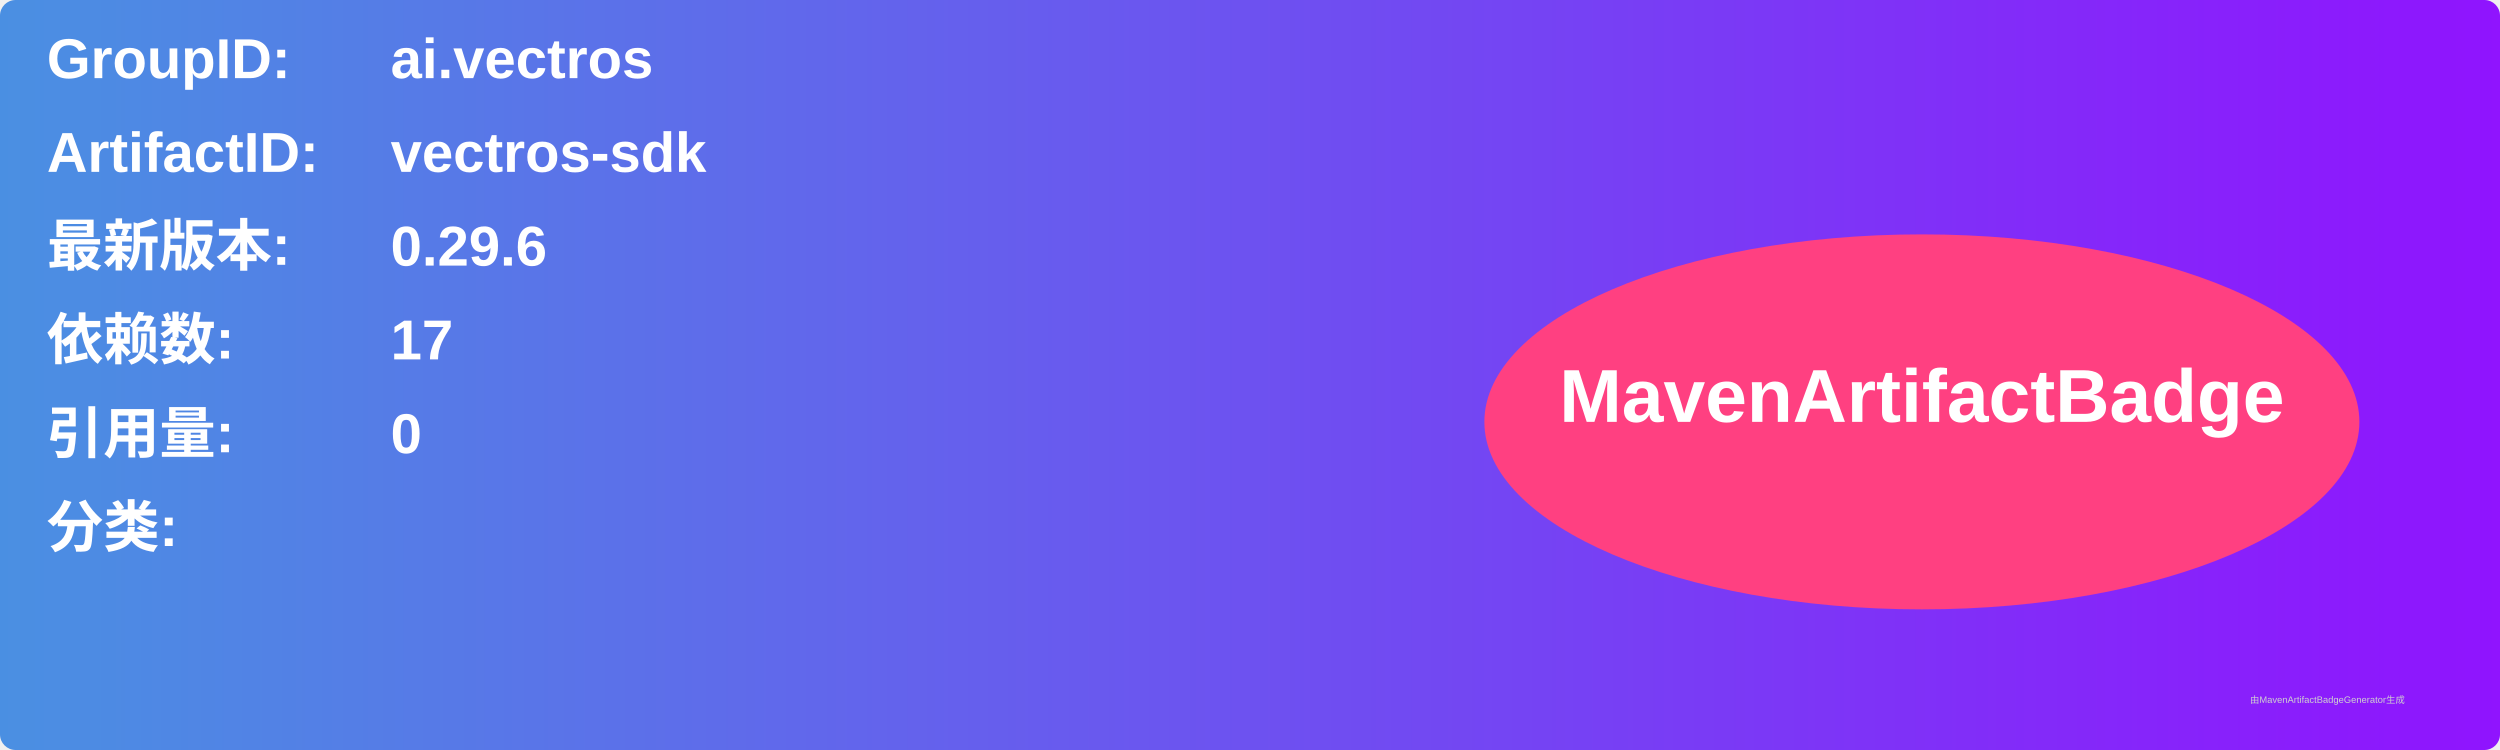
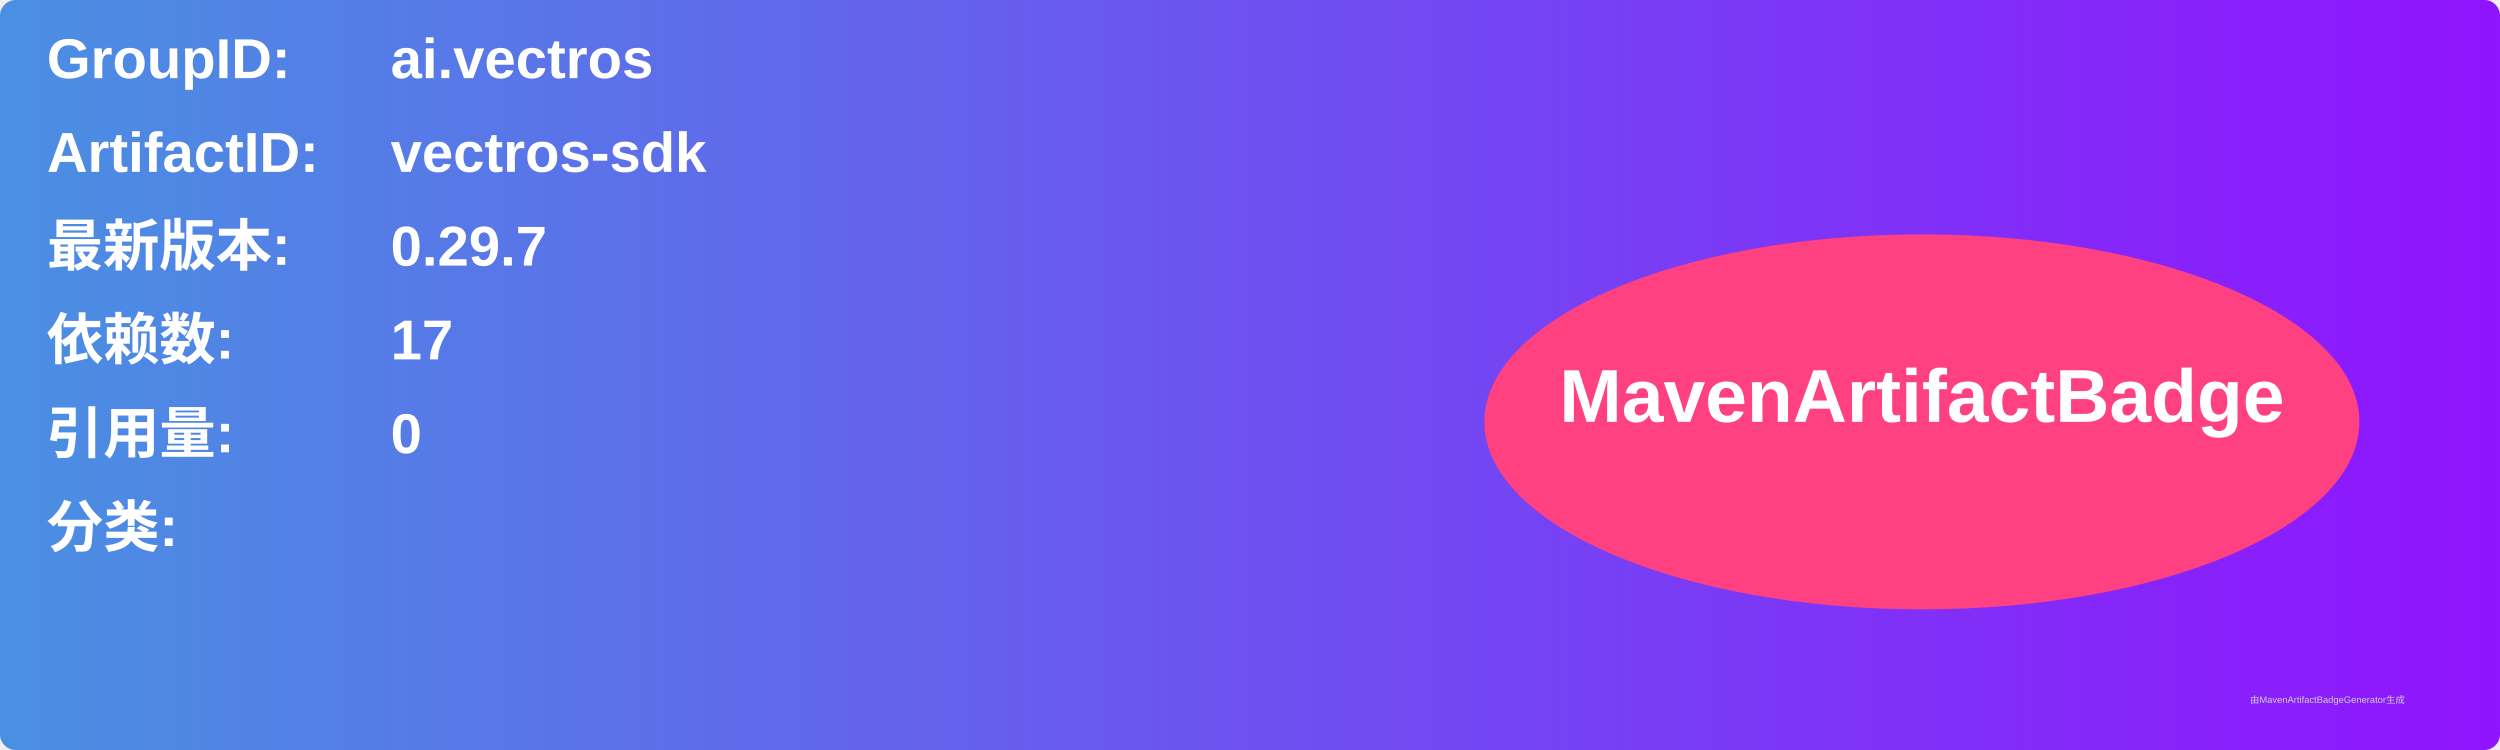
<svg xmlns="http://www.w3.org/2000/svg" width="800" height="240" viewBox="0 0 800 240">
  <linearGradient id="grad" x1="0%" y1="0%" x2="100%" y2="0%">
    <stop offset="0%" stop-color="#4a90e2" />
    <stop offset="100%" stop-color="#9013fe" />
  </linearGradient>
  <rect width="100%" height="100%" rx="5" ry="5" fill="url(#grad)" />
  <g transform="translate(15, 15)">
    <text x="0" y="10" font-family="Arial" font-size="18" fill="white" font-weight="bold" width="260">GroupID:</text>
    <text x="110" y="10" font-family="Arial" font-size="18" fill="white" font-weight="bold" width="460">ai.vectros</text>
    <text x="0" y="40" font-family="Arial" font-size="18" fill="white" font-weight="bold" width="260">ArtifactID:</text>
    <text x="110" y="40" font-family="Arial" font-size="18" fill="white" font-weight="bold" width="460">vectros-sdk</text>
    <text x="0" y="70" font-family="Arial" font-size="18" fill="white" font-weight="bold">最新版本:</text>
    <text x="110" y="70" font-family="Arial" font-size="18" fill="white" font-weight="bold">
-       <tspan font-weight="bold">0.29.6</tspan>
+       <tspan font-weight="bold">0.29.7</tspan>
    </text>
    <text x="0" y="100" font-family="Arial" font-size="18" fill="white" font-weight="bold">依赖数: </text>
    <text x="110" y="100" font-family="Arial" font-size="18" fill="white">
      <tspan font-weight="bold">17</tspan>
    </text>
    <text x="0" y="130" font-family="Arial" font-size="18" fill="white" font-weight="bold">引用量: </text>
    <text x="110" y="130" font-family="Arial" font-size="18" fill="white">
      <tspan font-weight="bold">0</tspan>
    </text>
    <text x="0" y="160" font-family="Arial" font-size="18" fill="white" font-weight="bold">分类:</text>
    <text x="10" y="190" font-family="Arial" font-size="10" fill="white">
      <tspan font-weight="bold" />
    </text>
    <ellipse cx="600" cy="120" rx="140" ry="60" fill="#ff4081" />
    <text x="600" y="120" text-anchor="middle" font-family="Arial" font-size="24" fill="white" font-weight="bold">MavenArtifactBadge</text>
  </g>
  <text x="720" y="225" font-family="Arial" font-size="3" fill="#d0d0d0">由MavenArtifactBadgeGenerator生成</text>
</svg>
